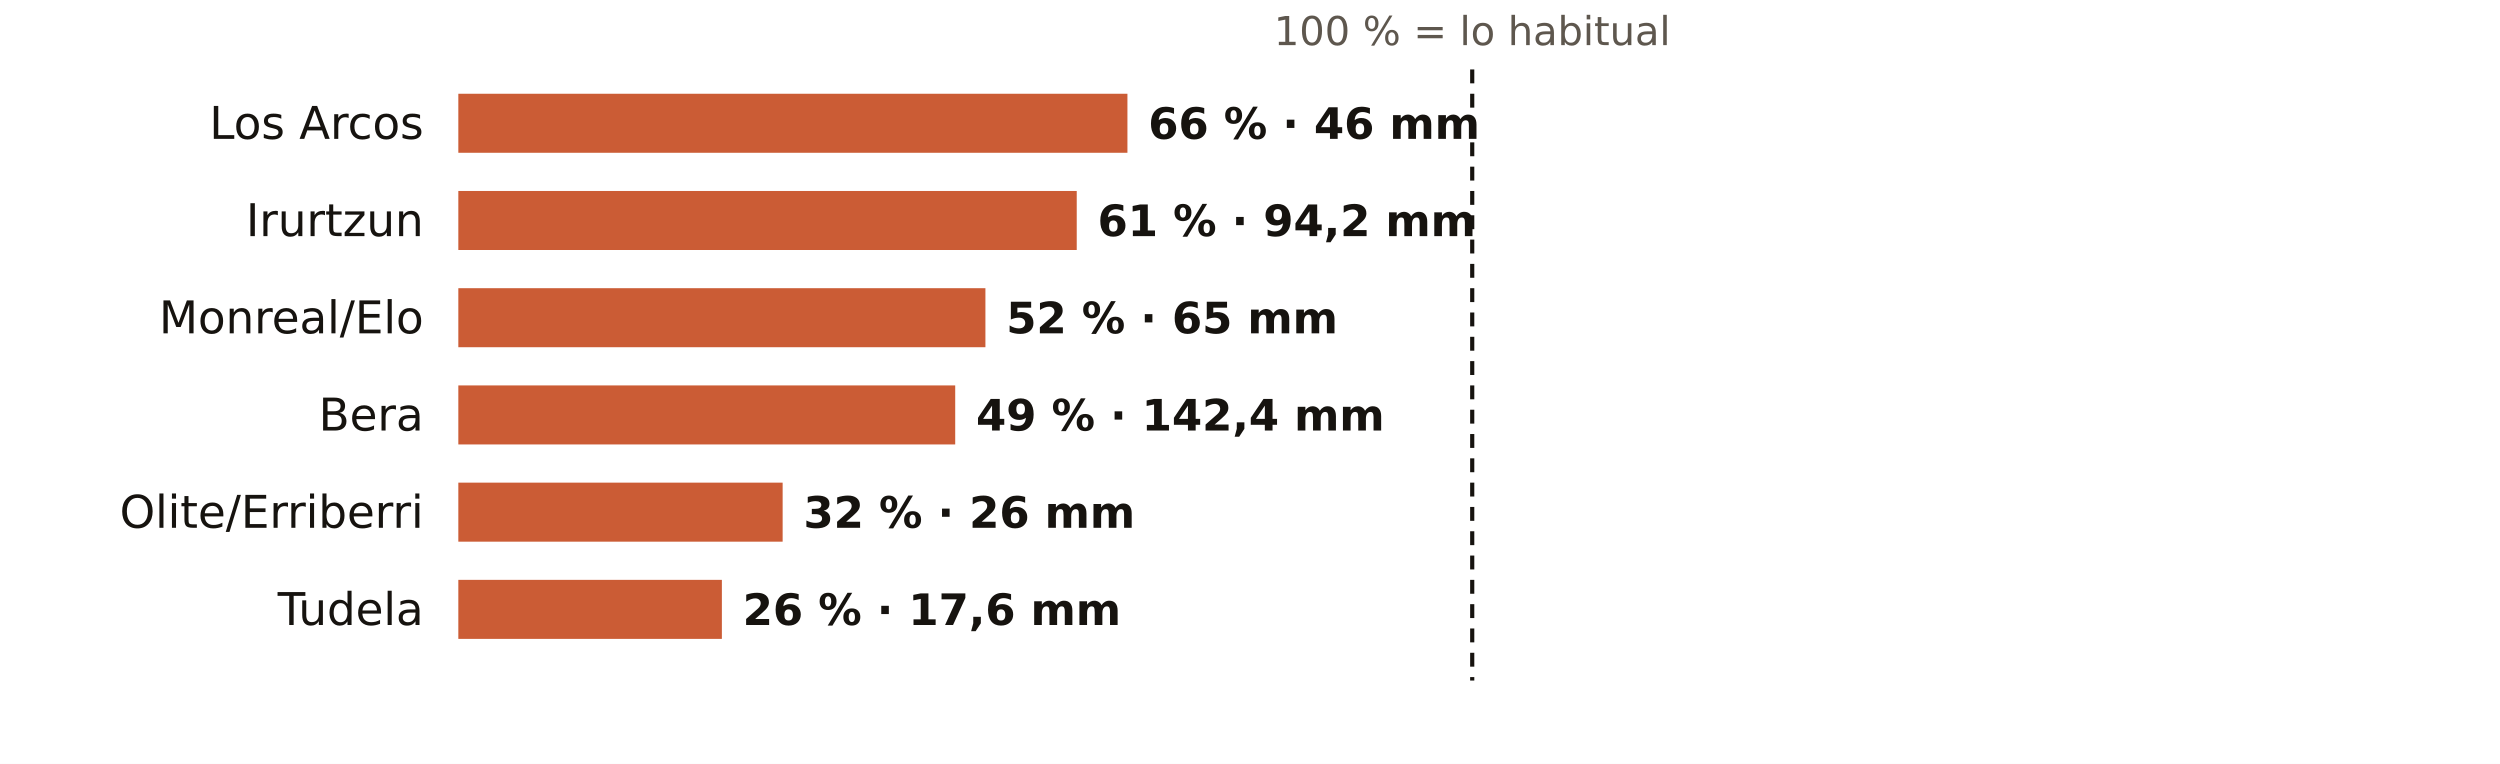
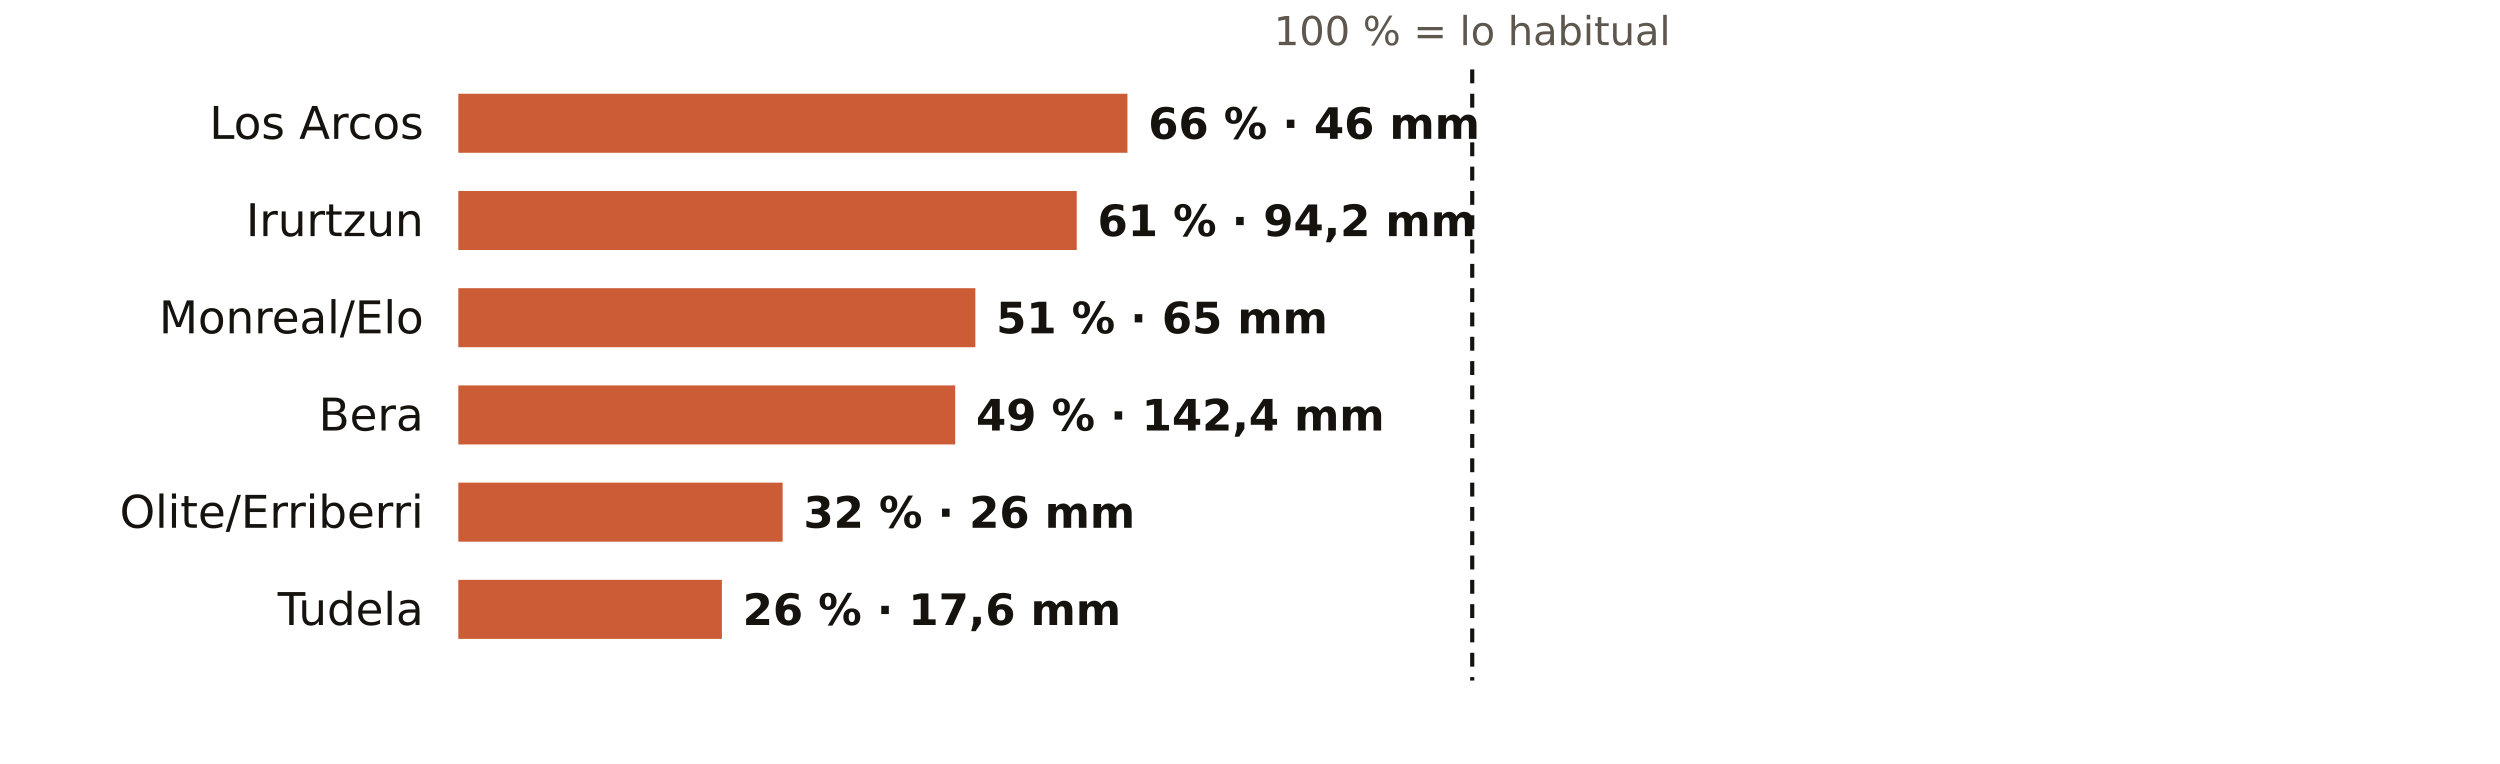
<svg xmlns="http://www.w3.org/2000/svg" viewBox="0 0 720 220" width="720" height="220" role="img" aria-label="El otoño en los pluviómetros de AEMET de Navarra: % de lo habitual">
  <rect width="720" height="220" fill="#FFFFFF" />
  <text x="424.0" y="13.0" font-size="11.5" fill="#5E574E" text-anchor="middle" font-weight="400" font-family="Public Sans, DejaVu Sans, Arial, sans-serif">100 % = lo habitual</text>
  <text x="122.0" y="40.0" font-size="13" fill="#16130F" text-anchor="end" font-weight="500" font-family="Public Sans, DejaVu Sans, Arial, sans-serif">Los Arcos</text>
  <rect x="132" y="27" width="192.7" height="17" fill="#C4461A" opacity="0.88" />
  <text x="330.7" y="40.0" font-size="12.5" fill="#16130F" text-anchor="start" font-weight="600" font-family="Public Sans, DejaVu Sans, Arial, sans-serif">66 % · 46 mm</text>
  <text x="122.0" y="68.0" font-size="13" fill="#16130F" text-anchor="end" font-weight="500" font-family="Public Sans, DejaVu Sans, Arial, sans-serif">Irurtzun</text>
  <rect x="132" y="55" width="178.1" height="17" fill="#C4461A" opacity="0.88" />
  <text x="316.1" y="68.0" font-size="12.5" fill="#16130F" text-anchor="start" font-weight="600" font-family="Public Sans, DejaVu Sans, Arial, sans-serif">61 % · 94,2 mm</text>
  <text x="122.0" y="96.0" font-size="13" fill="#16130F" text-anchor="end" font-weight="500" font-family="Public Sans, DejaVu Sans, Arial, sans-serif">Monreal/Elo</text>
-   <rect x="132" y="83" width="151.8" height="17" fill="#C4461A" opacity="0.88" />
-   <text x="289.8" y="96.0" font-size="12.5" fill="#16130F" text-anchor="start" font-weight="600" font-family="Public Sans, DejaVu Sans, Arial, sans-serif">52 % · 65 mm</text>
+   <rect x="132" y="83" width="148.9" height="17" fill="#C4461A" opacity="0.88" />
+   <text x="286.9" y="96.0" font-size="12.5" fill="#16130F" text-anchor="start" font-weight="600" font-family="Public Sans, DejaVu Sans, Arial, sans-serif">51 % · 65 mm</text>
  <text x="122.0" y="124.0" font-size="13" fill="#16130F" text-anchor="end" font-weight="500" font-family="Public Sans, DejaVu Sans, Arial, sans-serif">Bera</text>
  <rect x="132" y="111" width="143.1" height="17" fill="#C4461A" opacity="0.88" />
  <text x="281.1" y="124.0" font-size="12.5" fill="#16130F" text-anchor="start" font-weight="600" font-family="Public Sans, DejaVu Sans, Arial, sans-serif">49 % · 142,4 mm</text>
  <text x="122.0" y="152.0" font-size="13" fill="#16130F" text-anchor="end" font-weight="500" font-family="Public Sans, DejaVu Sans, Arial, sans-serif">Olite/Erriberri</text>
  <rect x="132" y="139" width="93.4" height="17" fill="#C4461A" opacity="0.88" />
  <text x="231.4" y="152.0" font-size="12.5" fill="#16130F" text-anchor="start" font-weight="600" font-family="Public Sans, DejaVu Sans, Arial, sans-serif">32 % · 26 mm</text>
  <text x="122.0" y="180.0" font-size="13" fill="#16130F" text-anchor="end" font-weight="500" font-family="Public Sans, DejaVu Sans, Arial, sans-serif">Tudela</text>
  <rect x="132" y="167" width="75.9" height="17" fill="#C4461A" opacity="0.88" />
  <text x="213.9" y="180.0" font-size="12.5" fill="#16130F" text-anchor="start" font-weight="600" font-family="Public Sans, DejaVu Sans, Arial, sans-serif">26 % · 17,6 mm</text>
  <line x1="424.0" x2="424.0" y1="20" y2="196" stroke="#16130F" stroke-width="1.2" stroke-dasharray="4 3" />
</svg>
